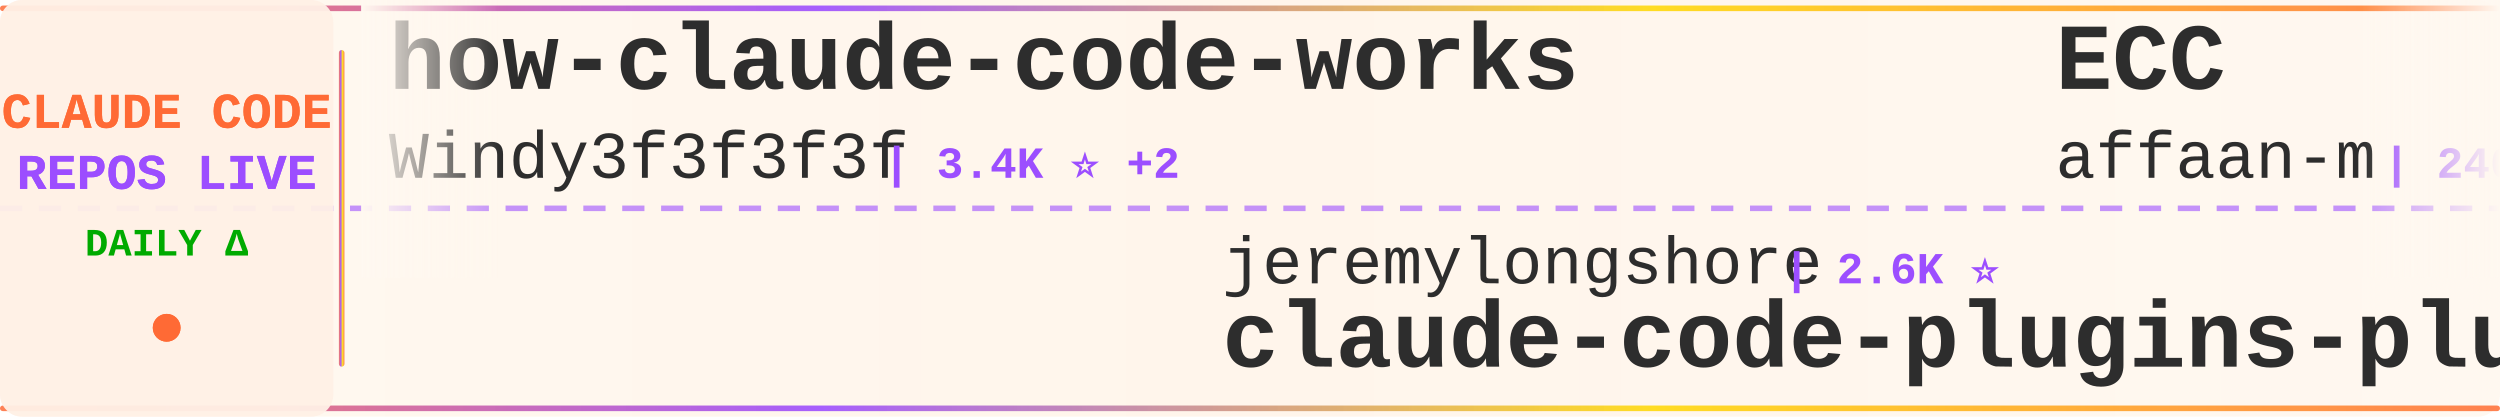
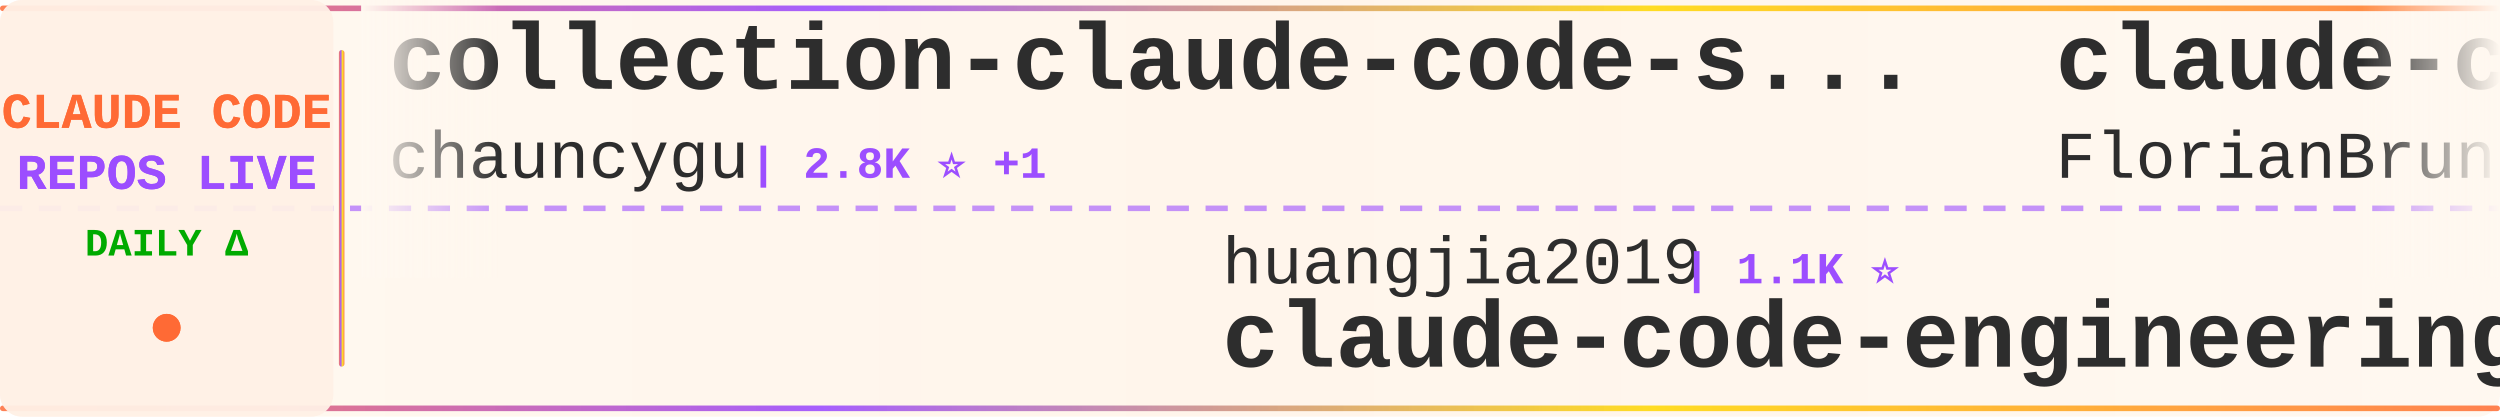
<svg xmlns="http://www.w3.org/2000/svg" width="900" height="150">
  <defs>
    <linearGradient id="tickerBg" x1="0%" y1="0%" x2="100%" y2="0%">
      <stop offset="0%" style="stop-color:#fff8f0;stop-opacity:0.98" />
      <stop offset="50%" style="stop-color:#fff5eb;stop-opacity:1" />
      <stop offset="100%" style="stop-color:#fff8f0;stop-opacity:0.98" />
    </linearGradient>
    <linearGradient id="borderGrad" x1="0%" y1="0%" x2="100%" y2="0%">
      <stop offset="0%" style="stop-color:#FF6B35;stop-opacity:0.85">
        <animate attributeName="stop-opacity" values="0.85;1;0.85" dur="2s" repeatCount="indefinite" />
      </stop>
      <stop offset="33%" style="stop-color:#9C4EFF;stop-opacity:0.9">
        <animate attributeName="stop-opacity" values="0.9;1;0.9" dur="2.2s" repeatCount="indefinite" />
      </stop>
      <stop offset="66%" style="stop-color:#FFD700;stop-opacity:0.85">
        <animate attributeName="stop-opacity" values="0.85;1;0.85" dur="1.8s" repeatCount="indefinite" />
      </stop>
      <stop offset="100%" style="stop-color:#FF6B35;stop-opacity:0.85">
        <animate attributeName="stop-opacity" values="0.85;1;0.85" dur="2s" repeatCount="indefinite" />
      </stop>
    </linearGradient>
    <filter id="textGlow">
      <feGaussianBlur stdDeviation="0.15" result="coloredBlur" />
      <feMerge>
        <feMergeNode in="coloredBlur" />
        <feMergeNode in="SourceGraphic" />
      </feMerge>
    </filter>
    <filter id="metricGlow">
      <feGaussianBlur stdDeviation="0.2" result="coloredBlur" />
      <feMerge>
        <feMergeNode in="coloredBlur" />
        <feMergeNode in="SourceGraphic" />
      </feMerge>
    </filter>
    <linearGradient id="leftFade" x1="0%" y1="0%" x2="100%" y2="0%">
      <stop offset="0%" style="stop-color:#fff8f0;stop-opacity:1" />
      <stop offset="100%" style="stop-color:#fff8f0;stop-opacity:0" />
    </linearGradient>
    <linearGradient id="rightFade" x1="0%" y1="0%" x2="100%" y2="0%">
      <stop offset="0%" style="stop-color:#fff8f0;stop-opacity:0" />
      <stop offset="100%" style="stop-color:#fff8f0;stop-opacity:1" />
    </linearGradient>
  </defs>
  <rect width="900" height="150" fill="url(#tickerBg)" rx="8" />
  <rect x="0" y="2" width="900" height="2" fill="url(#borderGrad)" rx="1" />
  <rect x="0" y="146" width="900" height="2" fill="url(#borderGrad)" rx="1" />
  <line x1="0" y1="75" x2="900" y2="75" stroke="#9C4EFF" stroke-width="2" stroke-dasharray="8 6" opacity="0.6" />
  <rect x="0" y="0" width="120" height="150" fill="#fff0e6" opacity="0.95" rx="8" />
  <text x="60" y="46" font-family="'Courier New', monospace" font-size="18" font-weight="bold" fill="#FF6B35" text-anchor="middle" filter="url(#textGlow)">
    CLAUDE CODE
  </text>
  <text x="60" y="68" font-family="'Courier New', monospace" font-size="18" font-weight="bold" fill="#9C4EFF" text-anchor="middle" filter="url(#textGlow)">
    REPOS LIVE
  </text>
  <text x="60" y="92" font-family="'Courier New', monospace" font-size="14" font-weight="bold" fill="#00aa00" text-anchor="middle">
    DAILY Δ
  </text>
  <circle cx="60" cy="118" r="5" fill="#FF6B35" filter="url(#metricGlow)">
    <animate attributeName="r" values="4;6;4" dur="1.5s" repeatCount="indefinite" />
    <animate attributeName="opacity" values="0.6;1;0.6" dur="1.5s" repeatCount="indefinite" />
  </circle>
  <rect x="122" y="18" width="2" height="114" fill="url(#borderGrad)" rx="1" />
  <clipPath id="tickerClip">
    <rect x="130" y="0" width="770" height="150" />
  </clipPath>
  <g clip-path="url(#tickerClip)">
    <g id="tickerItems">
      <animateTransform attributeName="transform" attributeType="XML" type="translate" from="0 0" to="-3000 0" dur="54s" repeatCount="indefinite" />
      <g transform="translate(0, 0)">
-         <text x="140" y="32" font-family="'Courier New', monospace" font-size="34" font-weight="bold" fill="#2d2d2d">how-claude-code-works</text>
-         <text x="140" y="64" font-family="'Courier New', monospace" font-size="24" font-weight="normal" fill="#2d2d2d" opacity="1.0">Windy3f3f3f3f</text>
-         <text x="318" y="64" font-family="'Courier New', monospace" font-size="16" font-weight="bold" fill="#9C4EFF"> | 3.4K ⭐ +2</text>
+         <text x="140" y="32" font-family="'Courier New', monospace" font-size="34" font-weight="bold" fill="#2d2d2d">collection-claude-code-s...</text>
+         <text x="140" y="64" font-family="'Courier New', monospace" font-size="24" font-weight="normal" fill="#2d2d2d" opacity="1.0">chauncygu</text>
+         <text x="270" y="64" font-family="'Courier New', monospace" font-size="16" font-weight="bold" fill="#9C4EFF"> | 2.8K ⭐ +1</text>
      </g>
      <g transform="translate(300, 0)">
-         <text x="140" y="102" font-family="'Courier New', monospace" font-size="24" font-weight="normal" fill="#2d2d2d" opacity="1.0">jeremylongshore</text>
-         <text x="342" y="102" font-family="'Courier New', monospace" font-size="16" font-weight="bold" fill="#9C4EFF"> | 2.6K ⭐</text>
-         <text x="140" y="132" font-family="'Courier New', monospace" font-size="34" font-weight="bold" fill="#2d2d2d">claude-code-plugins-plus...</text>
+         <text x="140" y="102" font-family="'Courier New', monospace" font-size="24" font-weight="normal" fill="#2d2d2d" opacity="1.0">huangjia2019</text>
+         <text x="306" y="102" font-family="'Courier New', monospace" font-size="16" font-weight="bold" fill="#9C4EFF"> | 1.1K ⭐</text>
+         <text x="140" y="132" font-family="'Courier New', monospace" font-size="34" font-weight="bold" fill="#2d2d2d">claude-code-engineering</text>
      </g>
      <g transform="translate(600, 0)">
-         <text x="140" y="32" font-family="'Courier New', monospace" font-size="34" font-weight="bold" fill="#2d2d2d">ECC</text>
-         <text x="140" y="64" font-family="'Courier New', monospace" font-size="24" font-weight="normal" fill="#2d2d2d" opacity="1.0">affaan-m</text>
-         <text x="258" y="64" font-family="'Courier New', monospace" font-size="16" font-weight="bold" fill="#9C4EFF"> | 240.2K ⭐ +18</text>
+         <text x="140" y="32" font-family="'Courier New', monospace" font-size="34" font-weight="bold" fill="#2d2d2d">claude-code-ultimate-gui...</text>
+         <text x="140" y="64" font-family="'Courier New', monospace" font-size="24" font-weight="normal" fill="#2d2d2d" opacity="1.0">FlorianBruniaux</text>
+         <text x="342" y="64" font-family="'Courier New', monospace" font-size="16" font-weight="bold" fill="#9C4EFF"> | 5.7K ⭐</text>
      </g>
      <g transform="translate(900, 0)">
-         <text x="140" y="102" font-family="'Courier New', monospace" font-size="24" font-weight="normal" fill="#2d2d2d" opacity="1.0">fuergaosi233</text>
-         <text x="306" y="102" font-family="'Courier New', monospace" font-size="16" font-weight="bold" fill="#9C4EFF"> | 2.8K ⭐</text>
-         <text x="140" y="132" font-family="'Courier New', monospace" font-size="34" font-weight="bold" fill="#2d2d2d">claude-code-proxy</text>
+         <text x="140" y="102" font-family="'Courier New', monospace" font-size="24" font-weight="normal" fill="#2d2d2d" opacity="1.0">musistudio</text>
+         <text x="282" y="102" font-family="'Courier New', monospace" font-size="16" font-weight="bold" fill="#9C4EFF"> | 36.7K ⭐ +4</text>
+         <text x="140" y="132" font-family="'Courier New', monospace" font-size="34" font-weight="bold" fill="#2d2d2d">claude-code-router</text>
      </g>
      <g transform="translate(1200, 0)">
-         <text x="140" y="32" font-family="'Courier New', monospace" font-size="34" font-weight="bold" fill="#2d2d2d">claude-code-rust</text>
-         <text x="140" y="64" font-family="'Courier New', monospace" font-size="24" font-weight="normal" fill="#2d2d2d" opacity="1.0">lorryjovens-hub</text>
-         <text x="342" y="64" font-family="'Courier New', monospace" font-size="16" font-weight="bold" fill="#9C4EFF"> | 1.7K ⭐</text>
+         <text x="140" y="32" font-family="'Courier New', monospace" font-size="34" font-weight="bold" fill="#2d2d2d">oh-my-claudecode</text>
+         <text x="140" y="64" font-family="'Courier New', monospace" font-size="24" font-weight="normal" fill="#2d2d2d" opacity="1.0">Yeachan-Heo</text>
+         <text x="294" y="64" font-family="'Courier New', monospace" font-size="16" font-weight="bold" fill="#9C4EFF"> | 38.6K ⭐ +1</text>
      </g>
      <g transform="translate(1500, 0)">
-         <text x="140" y="102" font-family="'Courier New', monospace" font-size="24" font-weight="normal" fill="#2d2d2d" opacity="1.0">ding113</text>
-         <text x="246" y="102" font-family="'Courier New', monospace" font-size="16" font-weight="bold" fill="#9C4EFF"> | 3.3K ⭐ -1</text>
-         <text x="140" y="132" font-family="'Courier New', monospace" font-size="34" font-weight="bold" fill="#2d2d2d">claude-code-hub</text>
+         <text x="140" y="102" font-family="'Courier New', monospace" font-size="24" font-weight="normal" fill="#2d2d2d" opacity="1.0">liuup</text>
+         <text x="222" y="102" font-family="'Courier New', monospace" font-size="16" font-weight="bold" fill="#9C4EFF"> | 3.8K ⭐</text>
+         <text x="140" y="132" font-family="'Courier New', monospace" font-size="34" font-weight="bold" fill="#2d2d2d">claude-code-analysis</text>
      </g>
      <g transform="translate(1800, 0)">
-         <text x="140" y="32" font-family="'Courier New', monospace" font-size="34" font-weight="bold" fill="#2d2d2d">claude-code-video-toolki...</text>
-         <text x="140" y="64" font-family="'Courier New', monospace" font-size="24" font-weight="normal" fill="#2d2d2d" opacity="1.0">digitalsamba</text>
-         <text x="306" y="64" font-family="'Courier New', monospace" font-size="16" font-weight="bold" fill="#9C4EFF"> | 1.9K ⭐</text>
+         <text x="140" y="32" font-family="'Courier New', monospace" font-size="34" font-weight="bold" fill="#2d2d2d">claude-code-proxy</text>
+         <text x="140" y="64" font-family="'Courier New', monospace" font-size="24" font-weight="normal" fill="#2d2d2d" opacity="1.0">1rgs</text>
+         <text x="210" y="64" font-family="'Courier New', monospace" font-size="16" font-weight="bold" fill="#9C4EFF"> | 3.7K ⭐</text>
      </g>
      <g transform="translate(2100, 0)">
-         <text x="140" y="102" font-family="'Courier New', monospace" font-size="24" font-weight="normal" fill="#2d2d2d" opacity="1.0">Pimzino</text>
-         <text x="246" y="102" font-family="'Courier New', monospace" font-size="16" font-weight="bold" fill="#9C4EFF"> | 3.8K ⭐</text>
-         <text x="140" y="132" font-family="'Courier New', monospace" font-size="34" font-weight="bold" fill="#2d2d2d">claude-code-spec-workflo...</text>
+         <text x="140" y="102" font-family="'Courier New', monospace" font-size="24" font-weight="normal" fill="#2d2d2d" opacity="1.0">Chachamaru127</text>
+         <text x="318" y="102" font-family="'Courier New', monospace" font-size="16" font-weight="bold" fill="#9C4EFF"> | 3.1K ⭐</text>
+         <text x="140" y="132" font-family="'Courier New', monospace" font-size="34" font-weight="bold" fill="#2d2d2d">claude-code-harness</text>
      </g>
      <g transform="translate(2400, 0)">
-         <text x="140" y="32" font-family="'Courier New', monospace" font-size="34" font-weight="bold" fill="#2d2d2d">claude_codex_bridge</text>
-         <text x="140" y="64" font-family="'Courier New', monospace" font-size="24" font-weight="normal" fill="#2d2d2d" opacity="1.0">SeemSeam</text>
-         <text x="258" y="64" font-family="'Courier New', monospace" font-size="16" font-weight="bold" fill="#9C4EFF"> | 3.4K ⭐</text>
+         <text x="140" y="32" font-family="'Courier New', monospace" font-size="34" font-weight="bold" fill="#2d2d2d">skills</text>
+         <text x="140" y="64" font-family="'Courier New', monospace" font-size="24" font-weight="normal" fill="#2d2d2d" opacity="1.0">anthropics</text>
+         <text x="282" y="64" font-family="'Courier New', monospace" font-size="16" font-weight="bold" fill="#9C4EFF"> | 169.5K ⭐ +29</text>
      </g>
      <g transform="translate(2700, 0)">
-         <text x="140" y="102" font-family="'Courier New', monospace" font-size="24" font-weight="normal" fill="#2d2d2d" opacity="1.0">ChinaSiro</text>
-         <text x="270" y="102" font-family="'Courier New', monospace" font-size="16" font-weight="bold" fill="#9C4EFF"> | 9.6K ⭐</text>
-         <text x="140" y="132" font-family="'Courier New', monospace" font-size="34" font-weight="bold" fill="#2d2d2d">claude-code-sourcemap</text>
+         <text x="140" y="102" font-family="'Courier New', monospace" font-size="24" font-weight="normal" fill="#2d2d2d" opacity="1.0">oboard</text>
+         <text x="234" y="102" font-family="'Courier New', monospace" font-size="16" font-weight="bold" fill="#9C4EFF"> | 3.3K ⭐</text>
+         <text x="140" y="132" font-family="'Courier New', monospace" font-size="34" font-weight="bold" fill="#2d2d2d">claude-code-rev</text>
      </g>
      <g transform="translate(3000, 0)">
-         <text x="140" y="32" font-family="'Courier New', monospace" font-size="34" font-weight="bold" fill="#2d2d2d">how-claude-code-works</text>
-         <text x="140" y="64" font-family="'Courier New', monospace" font-size="24" font-weight="normal" fill="#2d2d2d" opacity="1.0">Windy3f3f3f3f</text>
-         <text x="318" y="64" font-family="'Courier New', monospace" font-size="16" font-weight="bold" fill="#9C4EFF"> | 3.4K ⭐ +2</text>
+         <text x="140" y="32" font-family="'Courier New', monospace" font-size="34" font-weight="bold" fill="#2d2d2d">collection-claude-code-s...</text>
+         <text x="140" y="64" font-family="'Courier New', monospace" font-size="24" font-weight="normal" fill="#2d2d2d" opacity="1.0">chauncygu</text>
+         <text x="270" y="64" font-family="'Courier New', monospace" font-size="16" font-weight="bold" fill="#9C4EFF"> | 2.8K ⭐ +1</text>
      </g>
      <g transform="translate(3300, 0)">
-         <text x="140" y="102" font-family="'Courier New', monospace" font-size="24" font-weight="normal" fill="#2d2d2d" opacity="1.0">jeremylongshore</text>
-         <text x="342" y="102" font-family="'Courier New', monospace" font-size="16" font-weight="bold" fill="#9C4EFF"> | 2.6K ⭐</text>
-         <text x="140" y="132" font-family="'Courier New', monospace" font-size="34" font-weight="bold" fill="#2d2d2d">claude-code-plugins-plus...</text>
+         <text x="140" y="102" font-family="'Courier New', monospace" font-size="24" font-weight="normal" fill="#2d2d2d" opacity="1.0">huangjia2019</text>
+         <text x="306" y="102" font-family="'Courier New', monospace" font-size="16" font-weight="bold" fill="#9C4EFF"> | 1.1K ⭐</text>
+         <text x="140" y="132" font-family="'Courier New', monospace" font-size="34" font-weight="bold" fill="#2d2d2d">claude-code-engineering</text>
      </g>
      <g transform="translate(3600, 0)">
-         <text x="140" y="32" font-family="'Courier New', monospace" font-size="34" font-weight="bold" fill="#2d2d2d">ECC</text>
-         <text x="140" y="64" font-family="'Courier New', monospace" font-size="24" font-weight="normal" fill="#2d2d2d" opacity="1.0">affaan-m</text>
-         <text x="258" y="64" font-family="'Courier New', monospace" font-size="16" font-weight="bold" fill="#9C4EFF"> | 240.2K ⭐ +18</text>
+         <text x="140" y="32" font-family="'Courier New', monospace" font-size="34" font-weight="bold" fill="#2d2d2d">claude-code-ultimate-gui...</text>
+         <text x="140" y="64" font-family="'Courier New', monospace" font-size="24" font-weight="normal" fill="#2d2d2d" opacity="1.0">FlorianBruniaux</text>
+         <text x="342" y="64" font-family="'Courier New', monospace" font-size="16" font-weight="bold" fill="#9C4EFF"> | 5.7K ⭐</text>
      </g>
      <g transform="translate(3900, 0)">
-         <text x="140" y="102" font-family="'Courier New', monospace" font-size="24" font-weight="normal" fill="#2d2d2d" opacity="1.0">fuergaosi233</text>
-         <text x="306" y="102" font-family="'Courier New', monospace" font-size="16" font-weight="bold" fill="#9C4EFF"> | 2.8K ⭐</text>
-         <text x="140" y="132" font-family="'Courier New', monospace" font-size="34" font-weight="bold" fill="#2d2d2d">claude-code-proxy</text>
+         <text x="140" y="102" font-family="'Courier New', monospace" font-size="24" font-weight="normal" fill="#2d2d2d" opacity="1.0">musistudio</text>
+         <text x="282" y="102" font-family="'Courier New', monospace" font-size="16" font-weight="bold" fill="#9C4EFF"> | 36.7K ⭐ +4</text>
+         <text x="140" y="132" font-family="'Courier New', monospace" font-size="34" font-weight="bold" fill="#2d2d2d">claude-code-router</text>
      </g>
    </g>
  </g>
  <rect x="130" y="0" width="50" height="100" fill="url(#leftFade)" />
  <rect x="850" y="0" width="50" height="100" fill="url(#rightFade)" />
</svg>
